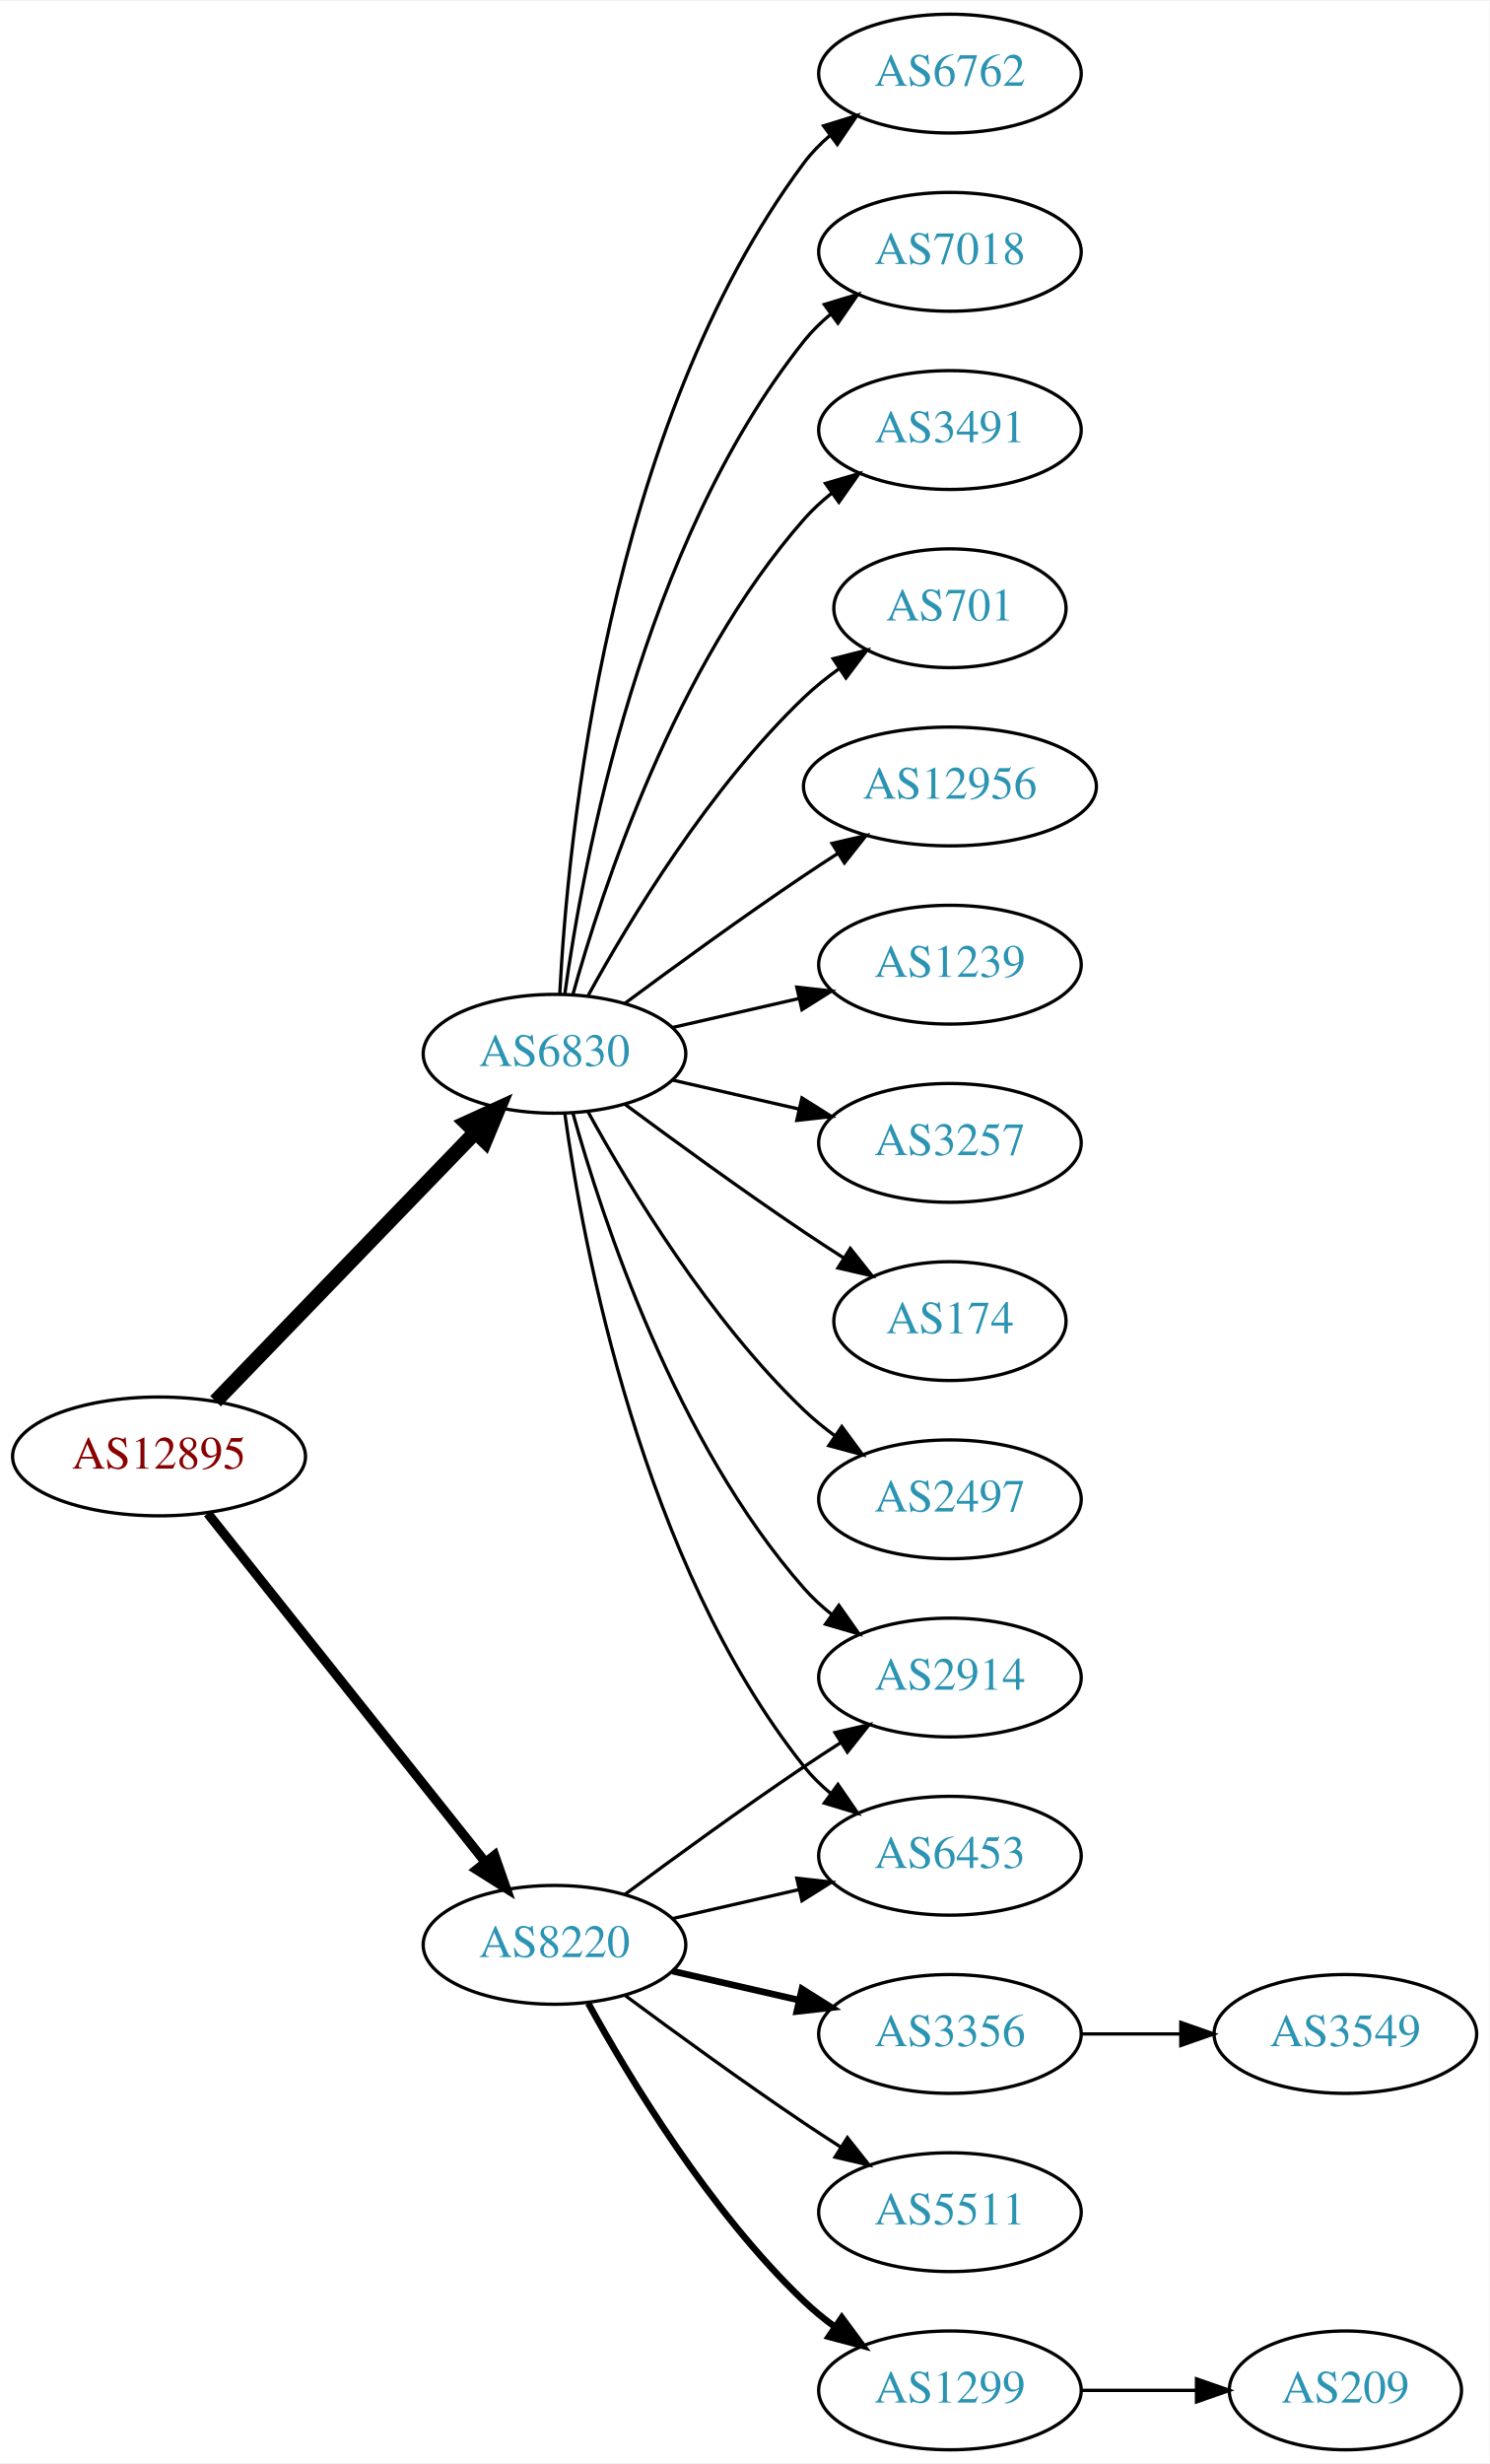
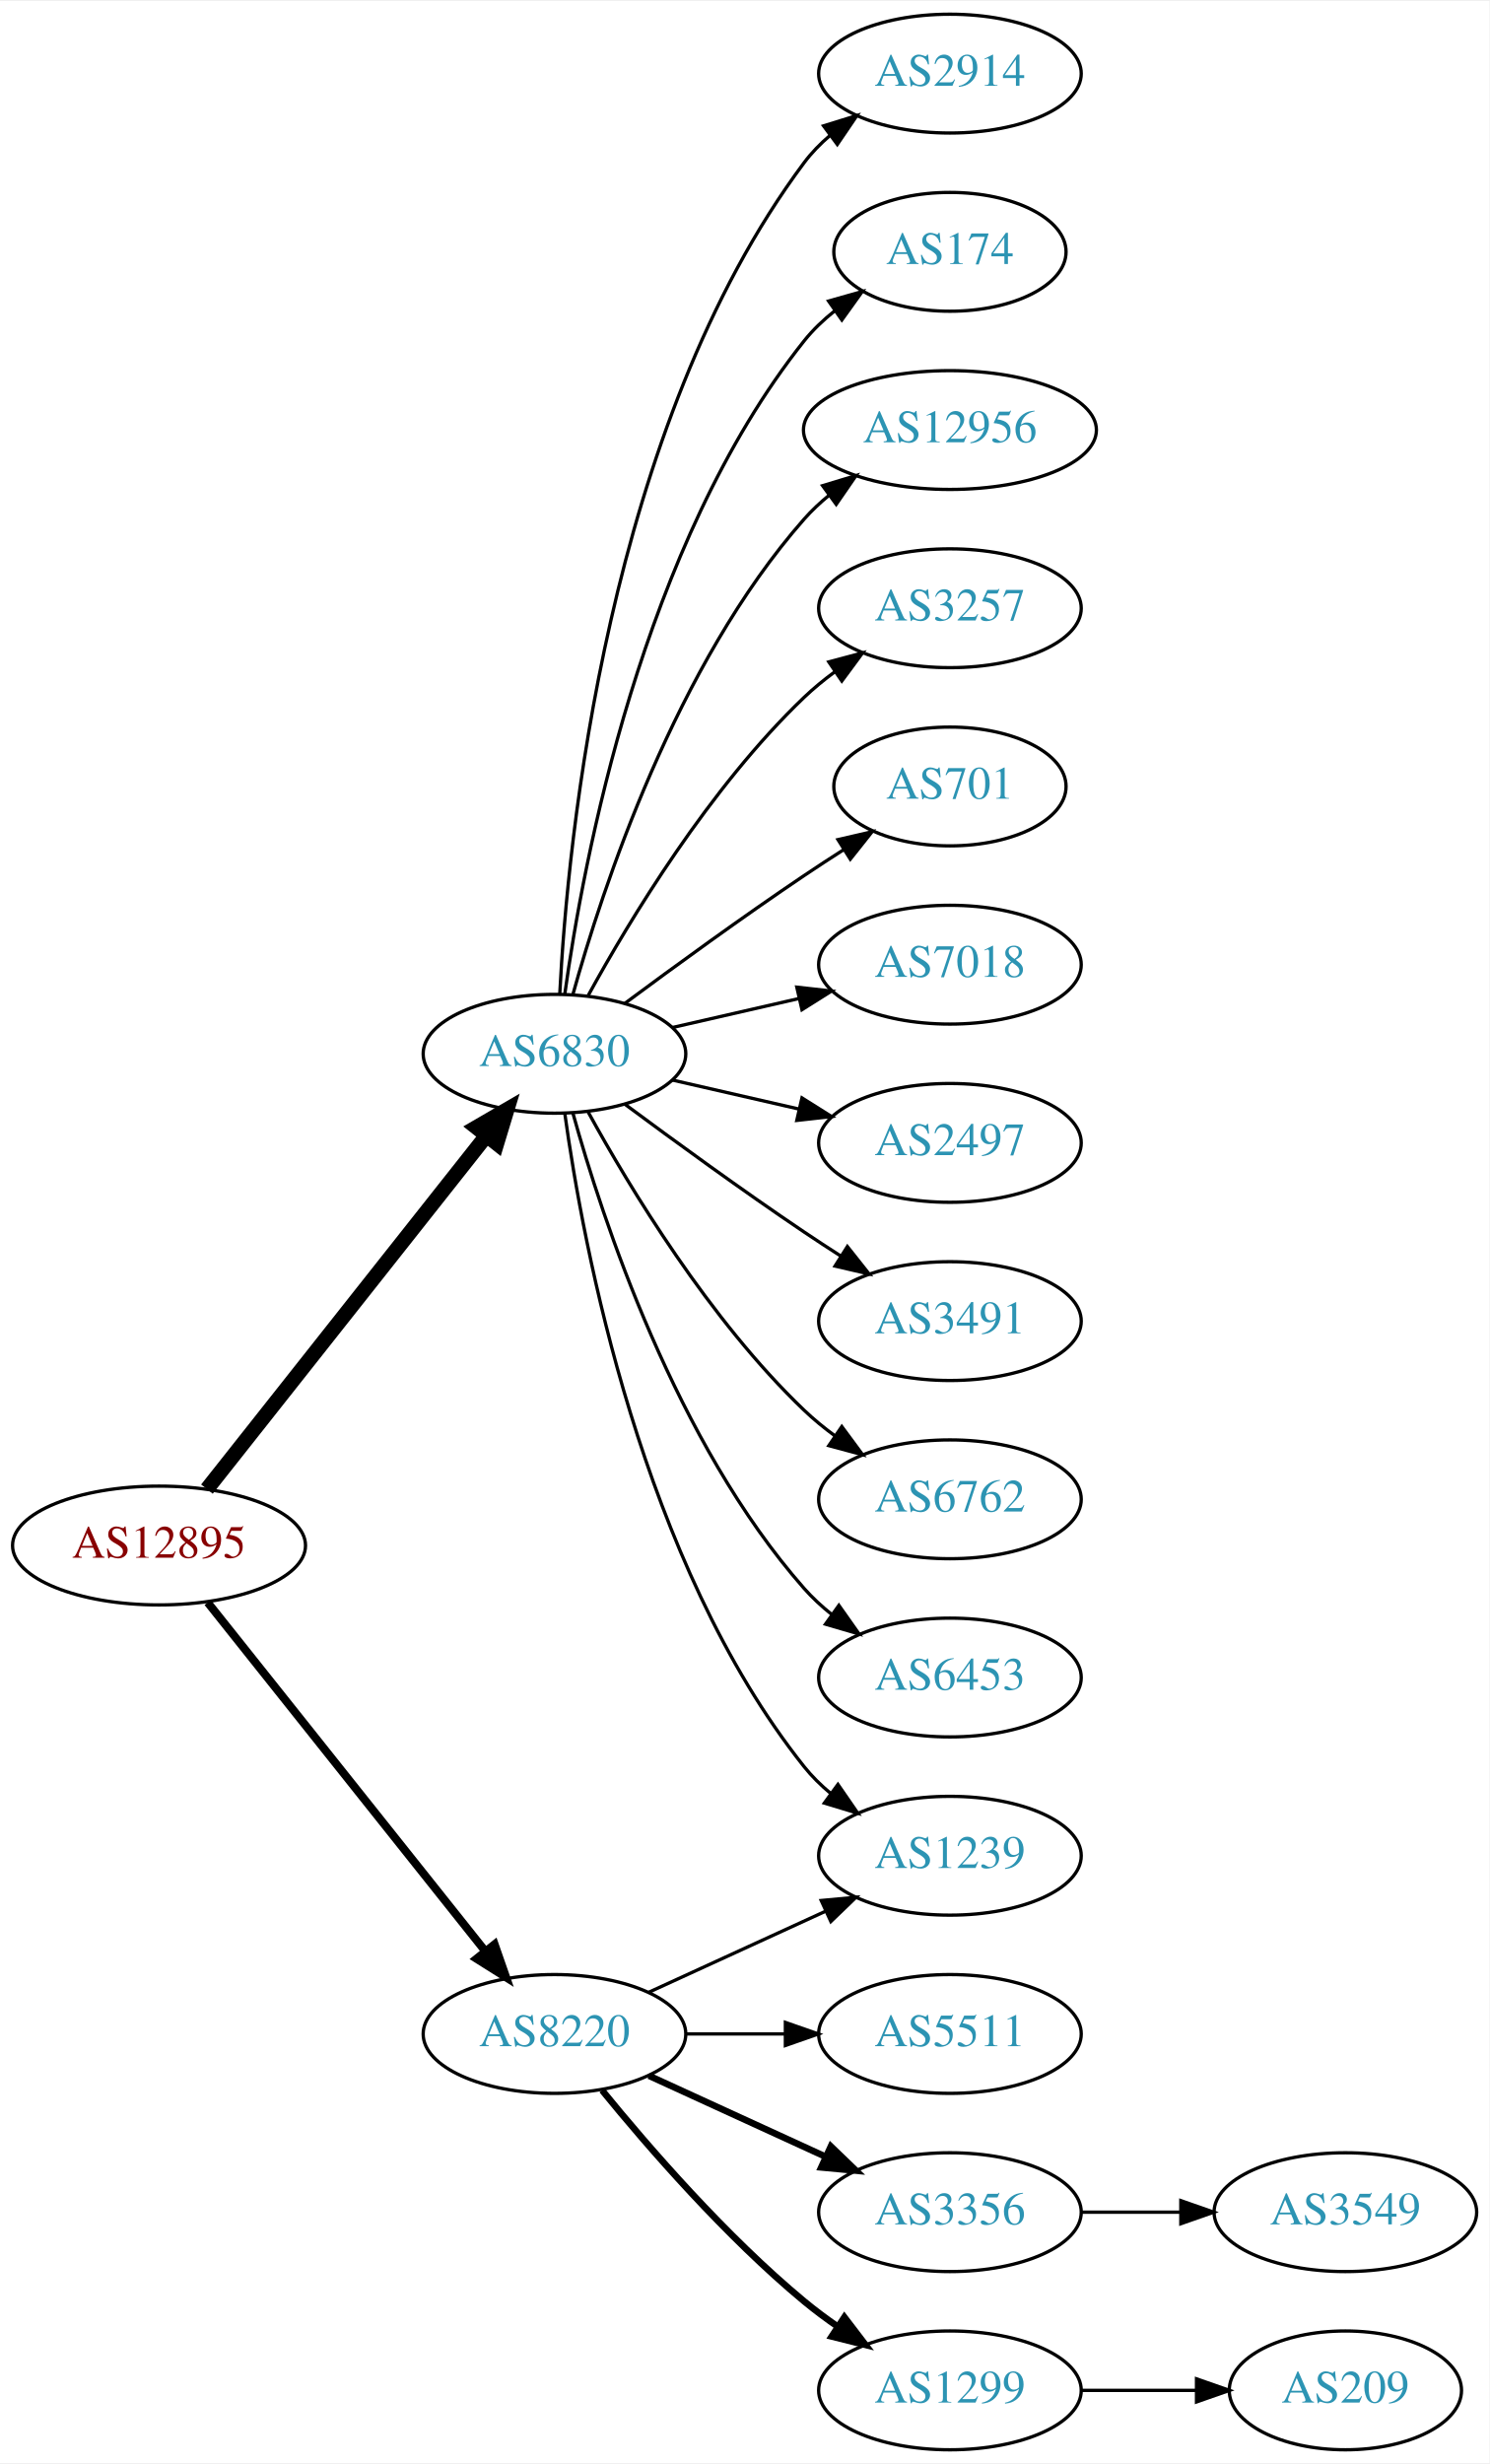
<svg xmlns="http://www.w3.org/2000/svg" xmlns:xlink="http://www.w3.org/1999/xlink" width="451pt" height="746pt" viewBox="0.00 0.00 451.37 746.00">
  <g id="graph0" class="graph" transform="scale(1 1) rotate(0) translate(4 742)">
    <polygon fill="white" stroke="none" points="-4,4 -4,-742 447.37,-742 447.37,4 -4,4" />
    <g id="node1" class="node">
      <g id="a_node1">
        <a xlink:href="/asn/12895" xlink:title="AS12895 ~ Vienna, Austria [AT]">
-           <ellipse fill="#ffffff" stroke="black" cx="44.196" cy="-301" rx="44.393" ry="18" />
-           <text text-anchor="middle" x="44.196" y="-297.3" font-family="Times,serif" font-size="14.00" fill="#880000">AS12895</text>
+           <ellipse fill="#ffffff" stroke="black" cx="44.196" cy="-274" rx="44.393" ry="18" />
+           <text text-anchor="middle" x="44.196" y="-270.3" font-family="Times,serif" font-size="14.00" fill="#880000">AS12895</text>
        </a>
      </g>
    </g>
    <g id="node2" class="node">
      <g id="a_node2">
        <a xlink:href="/asn/6830" xlink:title="AS6830 ~ LGI-UPC [AT]">
          <ellipse fill="#ffffff" stroke="black" cx="164.039" cy="-423" rx="39.794" ry="18" />
          <text text-anchor="middle" x="164.039" y="-419.3" font-family="Times,serif" font-size="14.00" fill="#2c94b3">AS6830</text>
        </a>
      </g>
    </g>
    <g id="edge1" class="edge">
-       <path fill="none" stroke="black" stroke-width="4.5" d="M61.334,-317.708C81.697,-338.789 116.851,-375.183 140.026,-399.175" />
-       <polygon fill="black" stroke="black" stroke-width="4.5" points="137.316,-402.037 147.095,-406.494 142.98,-396.566 137.316,-402.037" />
+       <path fill="none" stroke="black" stroke-width="4.5" d="M58.714,-291.092C79.492,-317.364 119.383,-367.802 143.365,-398.125" />
+       <polygon fill="black" stroke="black" stroke-width="4.5" points="140.387,-400.706 149.678,-406.107 146.563,-395.821 140.387,-400.706" />
    </g>
    <g id="node3" class="node">
      <g id="a_node3">
        <a xlink:href="/asn/8220" xlink:title="AS8220 ~ COLT [GB]">
-           <ellipse fill="#ffffff" stroke="black" cx="164.039" cy="-153" rx="39.794" ry="18" />
-           <text text-anchor="middle" x="164.039" y="-149.3" font-family="Times,serif" font-size="14.00" fill="#2c94b3">AS8220</text>
+           <ellipse fill="#ffffff" stroke="black" cx="164.039" cy="-126" rx="39.794" ry="18" />
+           <text text-anchor="middle" x="164.039" y="-122.3" font-family="Times,serif" font-size="14.00" fill="#2c94b3">AS8220</text>
        </a>
      </g>
    </g>
    <g id="edge2" class="edge">
-       <path fill="none" stroke="black" stroke-width="2.864" d="M58.945,-283.733C79.7,-257.666 119.146,-208.126 143.07,-178.079" />
-       <polygon fill="black" stroke="black" stroke-width="2.864" points="145.887,-180.16 149.378,-170.157 140.41,-175.8 145.887,-180.16" />
+       <path fill="none" stroke="black" stroke-width="2.455" d="M58.945,-256.733C79.7,-230.666 119.146,-181.126 143.07,-151.079" />
+       <polygon fill="black" stroke="black" stroke-width="2.455" points="145.887,-153.16 149.378,-143.157 140.41,-148.8 145.887,-153.16" />
    </g>
    <g id="node4" class="node">
      <g id="a_node4">
-         <a xlink:href="/asn/3257" xlink:title="AS3257 ~ GTT [DE]">
-           <ellipse fill="#ffffff" stroke="black" cx="283.881" cy="-396" rx="39.794" ry="18" />
-           <text text-anchor="middle" x="283.881" y="-392.3" font-family="Times,serif" font-size="14.00" fill="#2c94b3">AS3257</text>
+         <a xlink:href="/asn/2914" xlink:title="AS2914 ~ NTT America, Inc. [US]">
+           <ellipse fill="#ffffff" stroke="black" cx="283.881" cy="-720" rx="39.794" ry="18" />
+           <text text-anchor="middle" x="283.881" y="-716.3" font-family="Times,serif" font-size="14.00" fill="#2c94b3">AS2914</text>
        </a>
      </g>
    </g>
    <g id="edge3" class="edge">
-       <path fill="none" stroke="black" d="M199.758,-415.045C211.758,-412.296 225.379,-409.175 238.071,-406.267" />
-       <polygon fill="black" stroke="black" points="239.037,-409.636 248.003,-403.991 237.474,-402.813 239.037,-409.636" />
+       <path fill="none" stroke="black" d="M165.63,-441.023C168.007,-487.412 179.925,-612.893 239.685,-693 241.933,-696.013 244.624,-698.769 247.551,-701.272" />
+       <polygon fill="black" stroke="black" points="245.582,-704.169 255.702,-707.303 249.746,-698.542 245.582,-704.169" />
    </g>
    <g id="node5" class="node">
      <g id="a_node5">
        <a xlink:href="/asn/174" xlink:title="AS174 ~ Cogent Communications [US]">
-           <ellipse fill="#ffffff" stroke="black" cx="283.881" cy="-342" rx="35.194" ry="18" />
-           <text text-anchor="middle" x="283.881" y="-338.3" font-family="Times,serif" font-size="14.00" fill="#2c94b3">AS174</text>
+           <ellipse fill="#ffffff" stroke="black" cx="283.881" cy="-666" rx="35.194" ry="18" />
+           <text text-anchor="middle" x="283.881" y="-662.3" font-family="Times,serif" font-size="14.00" fill="#2c94b3">AS174</text>
        </a>
      </g>
    </g>
    <g id="edge4" class="edge">
-       <path fill="none" stroke="black" d="M185.369,-407.723C200.231,-396.696 220.976,-381.593 239.685,-369 243.502,-366.431 247.552,-363.79 251.583,-361.214" />
-       <polygon fill="black" stroke="black" points="253.687,-364.025 260.277,-355.729 249.952,-358.105 253.687,-364.025" />
+       <path fill="none" stroke="black" d="M167.178,-441.17C172.678,-480.974 190.504,-577.233 239.685,-639 242.35,-642.347 245.55,-645.393 248.988,-648.132" />
+       <polygon fill="black" stroke="black" points="247.106,-651.087 257.302,-653.965 251.126,-645.357 247.106,-651.087" />
    </g>
    <g id="node6" class="node">
      <g id="a_node6">
+         <a xlink:href="/asn/1239" xlink:title="AS1239 ~ Sprint [US]">
+           <ellipse fill="#ffffff" stroke="black" cx="283.881" cy="-180" rx="39.794" ry="18" />
+           <text text-anchor="middle" x="283.881" y="-176.3" font-family="Times,serif" font-size="14.00" fill="#2c94b3">AS1239</text>
+         </a>
+       </g>
+     </g>
+     <g id="edge5" class="edge">
+       <path fill="none" stroke="black" d="M167.178,-404.83C172.678,-365.026 190.504,-268.767 239.685,-207 242.026,-204.06 244.781,-201.351 247.747,-198.879" />
+       <polygon fill="black" stroke="black" points="249.939,-201.612 255.953,-192.89 245.812,-195.958 249.939,-201.612" />
+     </g>
+     <g id="node7" class="node">
+       <g id="a_node7">
+         <a xlink:href="/asn/12956" xlink:title="AS12956 ~ TELXIUS [ES]">
+           <ellipse fill="#ffffff" stroke="black" cx="283.881" cy="-612" rx="44.393" ry="18" />
+           <text text-anchor="middle" x="283.881" y="-608.3" font-family="Times,serif" font-size="14.00" fill="#2c94b3">AS12956</text>
+         </a>
+       </g>
+     </g>
+     <g id="edge6" class="edge">
+       <path fill="none" stroke="black" d="M169.612,-440.946C178.517,-472.995 200.801,-540.842 239.685,-585 241.975,-587.601 244.577,-590.038 247.34,-592.301" />
+       <polygon fill="black" stroke="black" points="245.293,-595.14 255.434,-598.208 249.419,-589.485 245.293,-595.14" />
+     </g>
+     <g id="node8" class="node">
+       <g id="a_node8">
+         <a xlink:href="/asn/3257" xlink:title="AS3257 ~ GTT [DE]">
+           <ellipse fill="#ffffff" stroke="black" cx="283.881" cy="-558" rx="39.794" ry="18" />
+           <text text-anchor="middle" x="283.881" y="-554.3" font-family="Times,serif" font-size="14.00" fill="#2c94b3">AS3257</text>
+         </a>
+       </g>
+     </g>
+     <g id="edge7" class="edge">
+       <path fill="none" stroke="black" d="M174.28,-440.713C186.825,-463.561 211.002,-503.611 239.685,-531 242.553,-533.739 245.742,-536.347 249.051,-538.785" />
+       <polygon fill="black" stroke="black" points="247.175,-541.742 257.411,-544.477 251.114,-535.956 247.175,-541.742" />
+     </g>
+     <g id="node9" class="node">
+       <g id="a_node9">
+         <a xlink:href="/asn/701" xlink:title="AS701 ~ UUNET [US]">
+           <ellipse fill="#ffffff" stroke="black" cx="283.881" cy="-504" rx="35.194" ry="18" />
+           <text text-anchor="middle" x="283.881" y="-500.3" font-family="Times,serif" font-size="14.00" fill="#2c94b3">AS701</text>
+         </a>
+       </g>
+     </g>
+     <g id="edge8" class="edge">
+       <path fill="none" stroke="black" d="M185.369,-438.277C200.231,-449.304 220.976,-464.407 239.685,-477 243.502,-479.569 247.552,-482.21 251.583,-484.786" />
+       <polygon fill="black" stroke="black" points="249.952,-487.895 260.277,-490.271 253.687,-481.975 249.952,-487.895" />
+     </g>
+     <g id="node10" class="node">
+       <g id="a_node10">
+         <a xlink:href="/asn/7018" xlink:title="AS7018 ~ AT&amp;T Services, Inc. [US]">
+           <ellipse fill="#ffffff" stroke="black" cx="283.881" cy="-450" rx="39.794" ry="18" />
+           <text text-anchor="middle" x="283.881" y="-446.3" font-family="Times,serif" font-size="14.00" fill="#2c94b3">AS7018</text>
+         </a>
+       </g>
+     </g>
+     <g id="edge9" class="edge">
+       <path fill="none" stroke="black" d="M199.758,-430.955C211.758,-433.704 225.379,-436.825 238.071,-439.733" />
+       <polygon fill="black" stroke="black" points="237.474,-443.187 248.003,-442.009 239.037,-436.364 237.474,-443.187" />
+     </g>
+     <g id="node11" class="node">
+       <g id="a_node11">
        <a xlink:href="/asn/2497" xlink:title="AS2497 ~ Internet Initiative Japan Inc. [JP]">
+           <ellipse fill="#ffffff" stroke="black" cx="283.881" cy="-396" rx="39.794" ry="18" />
+           <text text-anchor="middle" x="283.881" y="-392.3" font-family="Times,serif" font-size="14.00" fill="#2c94b3">AS2497</text>
+         </a>
+       </g>
+     </g>
+     <g id="edge10" class="edge">
+       <path fill="none" stroke="black" d="M199.758,-415.045C211.758,-412.296 225.379,-409.175 238.071,-406.267" />
+       <polygon fill="black" stroke="black" points="239.037,-409.636 248.003,-403.991 237.474,-402.813 239.037,-409.636" />
+     </g>
+     <g id="node12" class="node">
+       <g id="a_node12">
+         <a xlink:href="/asn/3491" xlink:title="AS3491 ~ PCCW Global, Inc. [US]">
+           <ellipse fill="#ffffff" stroke="black" cx="283.881" cy="-342" rx="39.794" ry="18" />
+           <text text-anchor="middle" x="283.881" y="-338.3" font-family="Times,serif" font-size="14.00" fill="#2c94b3">AS3491</text>
+         </a>
+       </g>
+     </g>
+     <g id="edge11" class="edge">
+       <path fill="none" stroke="black" d="M185.369,-407.723C200.231,-396.696 220.976,-381.593 239.685,-369 243.234,-366.611 246.984,-364.161 250.733,-361.758" />
+       <polygon fill="black" stroke="black" points="252.801,-364.591 259.381,-356.288 249.059,-358.675 252.801,-364.591" />
+     </g>
+     <g id="node13" class="node">
+       <g id="a_node13">
+         <a xlink:href="/asn/6762" xlink:title="AS6762 ~ TELECOM ITALIA SPARKLE S.p.A. [IT]">
          <ellipse fill="#ffffff" stroke="black" cx="283.881" cy="-288" rx="39.794" ry="18" />
-           <text text-anchor="middle" x="283.881" y="-284.3" font-family="Times,serif" font-size="14.00" fill="#2c94b3">AS2497</text>
-         </a>
-       </g>
-     </g>
-     <g id="edge5" class="edge">
+           <text text-anchor="middle" x="283.881" y="-284.3" font-family="Times,serif" font-size="14.00" fill="#2c94b3">AS6762</text>
+         </a>
+       </g>
+     </g>
+     <g id="edge12" class="edge">
      <path fill="none" stroke="black" d="M174.28,-405.287C186.825,-382.439 211.002,-342.389 239.685,-315 242.553,-312.261 245.742,-309.653 249.051,-307.215" />
      <polygon fill="black" stroke="black" points="251.114,-310.044 257.411,-301.523 247.175,-304.258 251.114,-310.044" />
    </g>
-     <g id="node7" class="node">
-       <g id="a_node7">
-         <a xlink:href="/asn/6762" xlink:title="AS6762 ~ TELECOM ITALIA SPARKLE S.p.A. [IT]">
-           <ellipse fill="#ffffff" stroke="black" cx="283.881" cy="-720" rx="39.794" ry="18" />
-           <text text-anchor="middle" x="283.881" y="-716.3" font-family="Times,serif" font-size="14.00" fill="#2c94b3">AS6762</text>
-         </a>
-       </g>
-     </g>
-     <g id="edge6" class="edge">
-       <path fill="none" stroke="black" d="M165.63,-441.023C168.007,-487.412 179.925,-612.893 239.685,-693 241.933,-696.013 244.624,-698.769 247.551,-701.272" />
-       <polygon fill="black" stroke="black" points="245.582,-704.169 255.702,-707.303 249.746,-698.542 245.582,-704.169" />
-     </g>
-     <g id="node8" class="node">
-       <g id="a_node8">
-         <a xlink:href="/asn/2914" xlink:title="AS2914 ~ NTT America, Inc. [US]">
+     <g id="node14" class="node">
+       <g id="a_node14">
+         <a xlink:href="/asn/6453" xlink:title="AS6453 ~ TATA COMMUNICATIONS (AMERICA) INC [US]">
          <ellipse fill="#ffffff" stroke="black" cx="283.881" cy="-234" rx="39.794" ry="18" />
-           <text text-anchor="middle" x="283.881" y="-230.3" font-family="Times,serif" font-size="14.00" fill="#2c94b3">AS2914</text>
-         </a>
-       </g>
-     </g>
-     <g id="edge7" class="edge">
+           <text text-anchor="middle" x="283.881" y="-230.3" font-family="Times,serif" font-size="14.00" fill="#2c94b3">AS6453</text>
+         </a>
+       </g>
+     </g>
+     <g id="edge13" class="edge">
      <path fill="none" stroke="black" d="M169.612,-405.054C178.517,-373.005 200.801,-305.158 239.685,-261 242.169,-258.179 245.019,-255.551 248.044,-253.129" />
      <polygon fill="black" stroke="black" points="250.23,-255.869 256.334,-247.209 246.162,-250.172 250.23,-255.869" />
    </g>
-     <g id="node9" class="node">
-       <g id="a_node9">
-         <a xlink:href="/asn/7018" xlink:title="AS7018 ~ AT&amp;T Services, Inc. [US]">
-           <ellipse fill="#ffffff" stroke="black" cx="283.881" cy="-666" rx="39.794" ry="18" />
-           <text text-anchor="middle" x="283.881" y="-662.3" font-family="Times,serif" font-size="14.00" fill="#2c94b3">AS7018</text>
-         </a>
-       </g>
-     </g>
-     <g id="edge8" class="edge">
-       <path fill="none" stroke="black" d="M167.178,-441.17C172.678,-480.974 190.504,-577.233 239.685,-639 242.026,-641.94 244.781,-644.649 247.747,-647.121" />
-       <polygon fill="black" stroke="black" points="245.812,-650.042 255.953,-653.11 249.939,-644.388 245.812,-650.042" />
-     </g>
-     <g id="node10" class="node">
-       <g id="a_node10">
-         <a xlink:href="/asn/3491" xlink:title="AS3491 ~ PCCW Global, Inc. [US]">
-           <ellipse fill="#ffffff" stroke="black" cx="283.881" cy="-612" rx="39.794" ry="18" />
-           <text text-anchor="middle" x="283.881" y="-608.3" font-family="Times,serif" font-size="14.00" fill="#2c94b3">AS3491</text>
-         </a>
-       </g>
-     </g>
-     <g id="edge9" class="edge">
-       <path fill="none" stroke="black" d="M169.612,-440.946C178.517,-472.995 200.801,-540.842 239.685,-585 242.169,-587.821 245.019,-590.449 248.044,-592.871" />
-       <polygon fill="black" stroke="black" points="246.162,-595.828 256.334,-598.791 250.23,-590.131 246.162,-595.828" />
-     </g>
-     <g id="node11" class="node">
-       <g id="a_node11">
-         <a xlink:href="/asn/6453" xlink:title="AS6453 ~ TATA COMMUNICATIONS (AMERICA) INC [US]">
-           <ellipse fill="#ffffff" stroke="black" cx="283.881" cy="-180" rx="39.794" ry="18" />
-           <text text-anchor="middle" x="283.881" y="-176.3" font-family="Times,serif" font-size="14.00" fill="#2c94b3">AS6453</text>
-         </a>
-       </g>
-     </g>
-     <g id="edge10" class="edge">
-       <path fill="none" stroke="black" d="M167.178,-404.83C172.678,-365.026 190.504,-268.767 239.685,-207 242.026,-204.06 244.781,-201.351 247.747,-198.879" />
-       <polygon fill="black" stroke="black" points="249.939,-201.612 255.953,-192.89 245.812,-195.958 249.939,-201.612" />
-     </g>
-     <g id="node12" class="node">
-       <g id="a_node12">
-         <a xlink:href="/asn/701" xlink:title="AS701 ~ UUNET [US]">
-           <ellipse fill="#ffffff" stroke="black" cx="283.881" cy="-558" rx="35.194" ry="18" />
-           <text text-anchor="middle" x="283.881" y="-554.3" font-family="Times,serif" font-size="14.00" fill="#2c94b3">AS701</text>
-         </a>
-       </g>
-     </g>
-     <g id="edge11" class="edge">
-       <path fill="none" stroke="black" d="M174.28,-440.713C186.825,-463.561 211.002,-503.611 239.685,-531 242.939,-534.107 246.606,-537.046 250.393,-539.76" />
-       <polygon fill="black" stroke="black" points="248.495,-542.701 258.761,-545.322 252.37,-536.872 248.495,-542.701" />
-     </g>
-     <g id="node13" class="node">
-       <g id="a_node13">
-         <a xlink:href="/asn/12956" xlink:title="AS12956 ~ TELXIUS [ES]">
-           <ellipse fill="#ffffff" stroke="black" cx="283.881" cy="-504" rx="44.393" ry="18" />
-           <text text-anchor="middle" x="283.881" y="-500.3" font-family="Times,serif" font-size="14.00" fill="#2c94b3">AS12956</text>
-         </a>
-       </g>
-     </g>
-     <g id="edge12" class="edge">
-       <path fill="none" stroke="black" d="M185.369,-438.277C200.231,-449.304 220.976,-464.407 239.685,-477 242.975,-479.215 246.438,-481.482 249.912,-483.715" />
-       <polygon fill="black" stroke="black" points="248.16,-486.748 258.479,-489.148 251.909,-480.837 248.16,-486.748" />
-     </g>
-     <g id="node14" class="node">
-       <g id="a_node14">
-         <a xlink:href="/asn/1239" xlink:title="AS1239 ~ Sprint [US]">
-           <ellipse fill="#ffffff" stroke="black" cx="283.881" cy="-450" rx="39.794" ry="18" />
-           <text text-anchor="middle" x="283.881" y="-446.3" font-family="Times,serif" font-size="14.00" fill="#2c94b3">AS1239</text>
-         </a>
-       </g>
-     </g>
-     <g id="edge13" class="edge">
-       <path fill="none" stroke="black" d="M199.758,-430.955C211.758,-433.704 225.379,-436.825 238.071,-439.733" />
-       <polygon fill="black" stroke="black" points="237.474,-443.187 248.003,-442.009 239.037,-436.364 237.474,-443.187" />
-     </g>
-     <g id="edge15" class="edge">
-       <path fill="none" stroke="black" d="M185.369,-168.277C200.231,-179.304 220.976,-194.407 239.685,-207 243.234,-209.389 246.984,-211.839 250.733,-214.242" />
-       <polygon fill="black" stroke="black" points="249.059,-217.325 259.381,-219.712 252.801,-211.409 249.059,-217.325" />
-     </g>
-     <g id="edge18" class="edge">
-       <path fill="none" stroke="black" d="M199.758,-160.955C211.758,-163.704 225.379,-166.825 238.071,-169.733" />
-       <polygon fill="black" stroke="black" points="237.474,-173.187 248.003,-172.009 239.037,-166.364 237.474,-173.187" />
+     <g id="edge17" class="edge">
+       <path fill="none" stroke="black" d="M192.667,-138.661C208.624,-145.973 228.895,-155.261 246.178,-163.181" />
+       <polygon fill="black" stroke="black" points="244.876,-166.435 255.425,-167.419 247.793,-160.071 244.876,-166.435" />
    </g>
    <g id="node15" class="node">
      <g id="a_node15">
-         <a xlink:href="/asn/3356" xlink:title="AS3356 ~ Level 3 Parent, LLC [US]">
+         <a xlink:href="/asn/5511" xlink:title="AS5511 ~ Orange S.A. [FR]">
          <ellipse fill="#ffffff" stroke="black" cx="283.881" cy="-126" rx="39.794" ry="18" />
-           <text text-anchor="middle" x="283.881" y="-122.3" font-family="Times,serif" font-size="14.00" fill="#2c94b3">AS3356</text>
+           <text text-anchor="middle" x="283.881" y="-122.3" font-family="Times,serif" font-size="14.00" fill="#2c94b3">AS5511</text>
        </a>
      </g>
    </g>
    <g id="edge14" class="edge">
-       <path fill="none" stroke="black" stroke-width="2" d="M199.758,-145.045C211.758,-142.296 225.379,-139.175 238.071,-136.267" />
-       <polygon fill="black" stroke="black" stroke-width="2" points="239.037,-139.636 248.003,-133.991 237.474,-132.813 239.037,-139.636" />
+       <path fill="none" stroke="black" d="M203.951,-126C213.505,-126 223.854,-126 233.817,-126" />
+       <polygon fill="black" stroke="black" points="234.009,-129.5 244.009,-126 234.009,-122.5 234.009,-129.5" />
    </g>
    <g id="node16" class="node">
      <g id="a_node16">
-         <a xlink:href="/asn/5511" xlink:title="AS5511 ~ Orange S.A. [FR]">
+         <a xlink:href="/asn/3356" xlink:title="AS3356 ~ Level 3 Parent, LLC [US]">
          <ellipse fill="#ffffff" stroke="black" cx="283.881" cy="-72" rx="39.794" ry="18" />
-           <text text-anchor="middle" x="283.881" y="-68.3" font-family="Times,serif" font-size="14.00" fill="#2c94b3">AS5511</text>
-         </a>
-       </g>
-     </g>
-     <g id="edge16" class="edge">
-       <path fill="none" stroke="black" d="M185.369,-137.723C200.231,-126.696 220.976,-111.593 239.685,-99 243.234,-96.611 246.984,-94.161 250.733,-91.758" />
-       <polygon fill="black" stroke="black" points="252.801,-94.591 259.381,-86.288 249.059,-88.675 252.801,-94.591" />
+           <text text-anchor="middle" x="283.881" y="-68.3" font-family="Times,serif" font-size="14.00" fill="#2c94b3">AS3356</text>
+         </a>
+       </g>
+     </g>
+     <g id="edge15" class="edge">
+       <path fill="none" stroke="black" stroke-width="2" d="M192.667,-113.339C208.624,-106.027 228.895,-96.739 246.178,-88.819" />
+       <polygon fill="black" stroke="black" stroke-width="2" points="247.793,-91.929 255.425,-84.581 244.876,-85.565 247.793,-91.929" />
    </g>
    <g id="node17" class="node">
      <g id="a_node17">
        <a xlink:href="/asn/1299" xlink:title="AS1299 ~ Telia Carrier [EU]">
          <ellipse fill="#ffffff" stroke="black" cx="283.881" cy="-18" rx="39.794" ry="18" />
          <text text-anchor="middle" x="283.881" y="-14.3" font-family="Times,serif" font-size="14.00" fill="#2c94b3">AS1299</text>
        </a>
      </g>
    </g>
-     <g id="edge17" class="edge">
-       <path fill="none" stroke="black" stroke-width="2" d="M174.28,-135.287C186.825,-112.439 211.002,-72.389 239.685,-45 242.553,-42.261 245.742,-39.653 249.051,-37.215" />
-       <polygon fill="black" stroke="black" stroke-width="2" points="251.114,-40.044 257.411,-31.523 247.175,-34.258 251.114,-40.044" />
+     <g id="edge16" class="edge">
+       <path fill="none" stroke="black" stroke-width="2" d="M178.458,-108.935C192.572,-91.625 215.987,-64.655 239.685,-45 242.901,-42.332 246.402,-39.73 249.972,-37.259" />
+       <polygon fill="black" stroke="black" stroke-width="2" points="251.896,-40.183 258.329,-31.764 248.05,-34.334 251.896,-40.183" />
+     </g>
+     <g id="node19" class="node">
+       <g id="a_node19">
+         <a xlink:href="/asn/3549" xlink:title="AS3549 ~ Level 3 Parent, LLC [US]">
+           <ellipse fill="#ffffff" stroke="black" cx="403.724" cy="-72" rx="39.794" ry="18" />
+           <text text-anchor="middle" x="403.724" y="-68.3" font-family="Times,serif" font-size="14.00" fill="#2c94b3">AS3549</text>
+         </a>
+       </g>
+     </g>
+     <g id="edge19" class="edge">
+       <path fill="none" stroke="black" d="M323.794,-72C333.347,-72 343.697,-72 353.659,-72" />
+       <polygon fill="black" stroke="black" points="353.852,-75.5 363.852,-72 353.852,-68.5 353.852,-75.5" />
    </g>
    <g id="node18" class="node">
      <g id="a_node18">
-         <a xlink:href="/asn/3549" xlink:title="AS3549 ~ Level 3 Parent, LLC [US]">
-           <ellipse fill="#ffffff" stroke="black" cx="403.724" cy="-126" rx="39.794" ry="18" />
-           <text text-anchor="middle" x="403.724" y="-122.3" font-family="Times,serif" font-size="14.00" fill="#2c94b3">AS3549</text>
-         </a>
-       </g>
-     </g>
-     <g id="edge19" class="edge">
-       <path fill="none" stroke="black" d="M323.794,-126C333.347,-126 343.697,-126 353.659,-126" />
-       <polygon fill="black" stroke="black" points="353.852,-129.5 363.852,-126 353.852,-122.5 353.852,-129.5" />
-     </g>
-     <g id="node19" class="node">
-       <g id="a_node19">
        <a xlink:href="/asn/209" xlink:title="AS209 ~ CenturyLink Communications, LLC [US]">
          <ellipse fill="#ffffff" stroke="black" cx="403.724" cy="-18" rx="35.194" ry="18" />
          <text text-anchor="middle" x="403.724" y="-14.3" font-family="Times,serif" font-size="14.00" fill="#2c94b3">AS209</text>
        </a>
      </g>
    </g>
-     <g id="edge20" class="edge">
+     <g id="edge18" class="edge">
      <path fill="none" stroke="black" d="M323.794,-18C334.881,-18 347.04,-18 358.422,-18" />
      <polygon fill="black" stroke="black" points="358.604,-21.5 368.604,-18 358.604,-14.5 358.604,-21.5" />
    </g>
  </g>
</svg>
